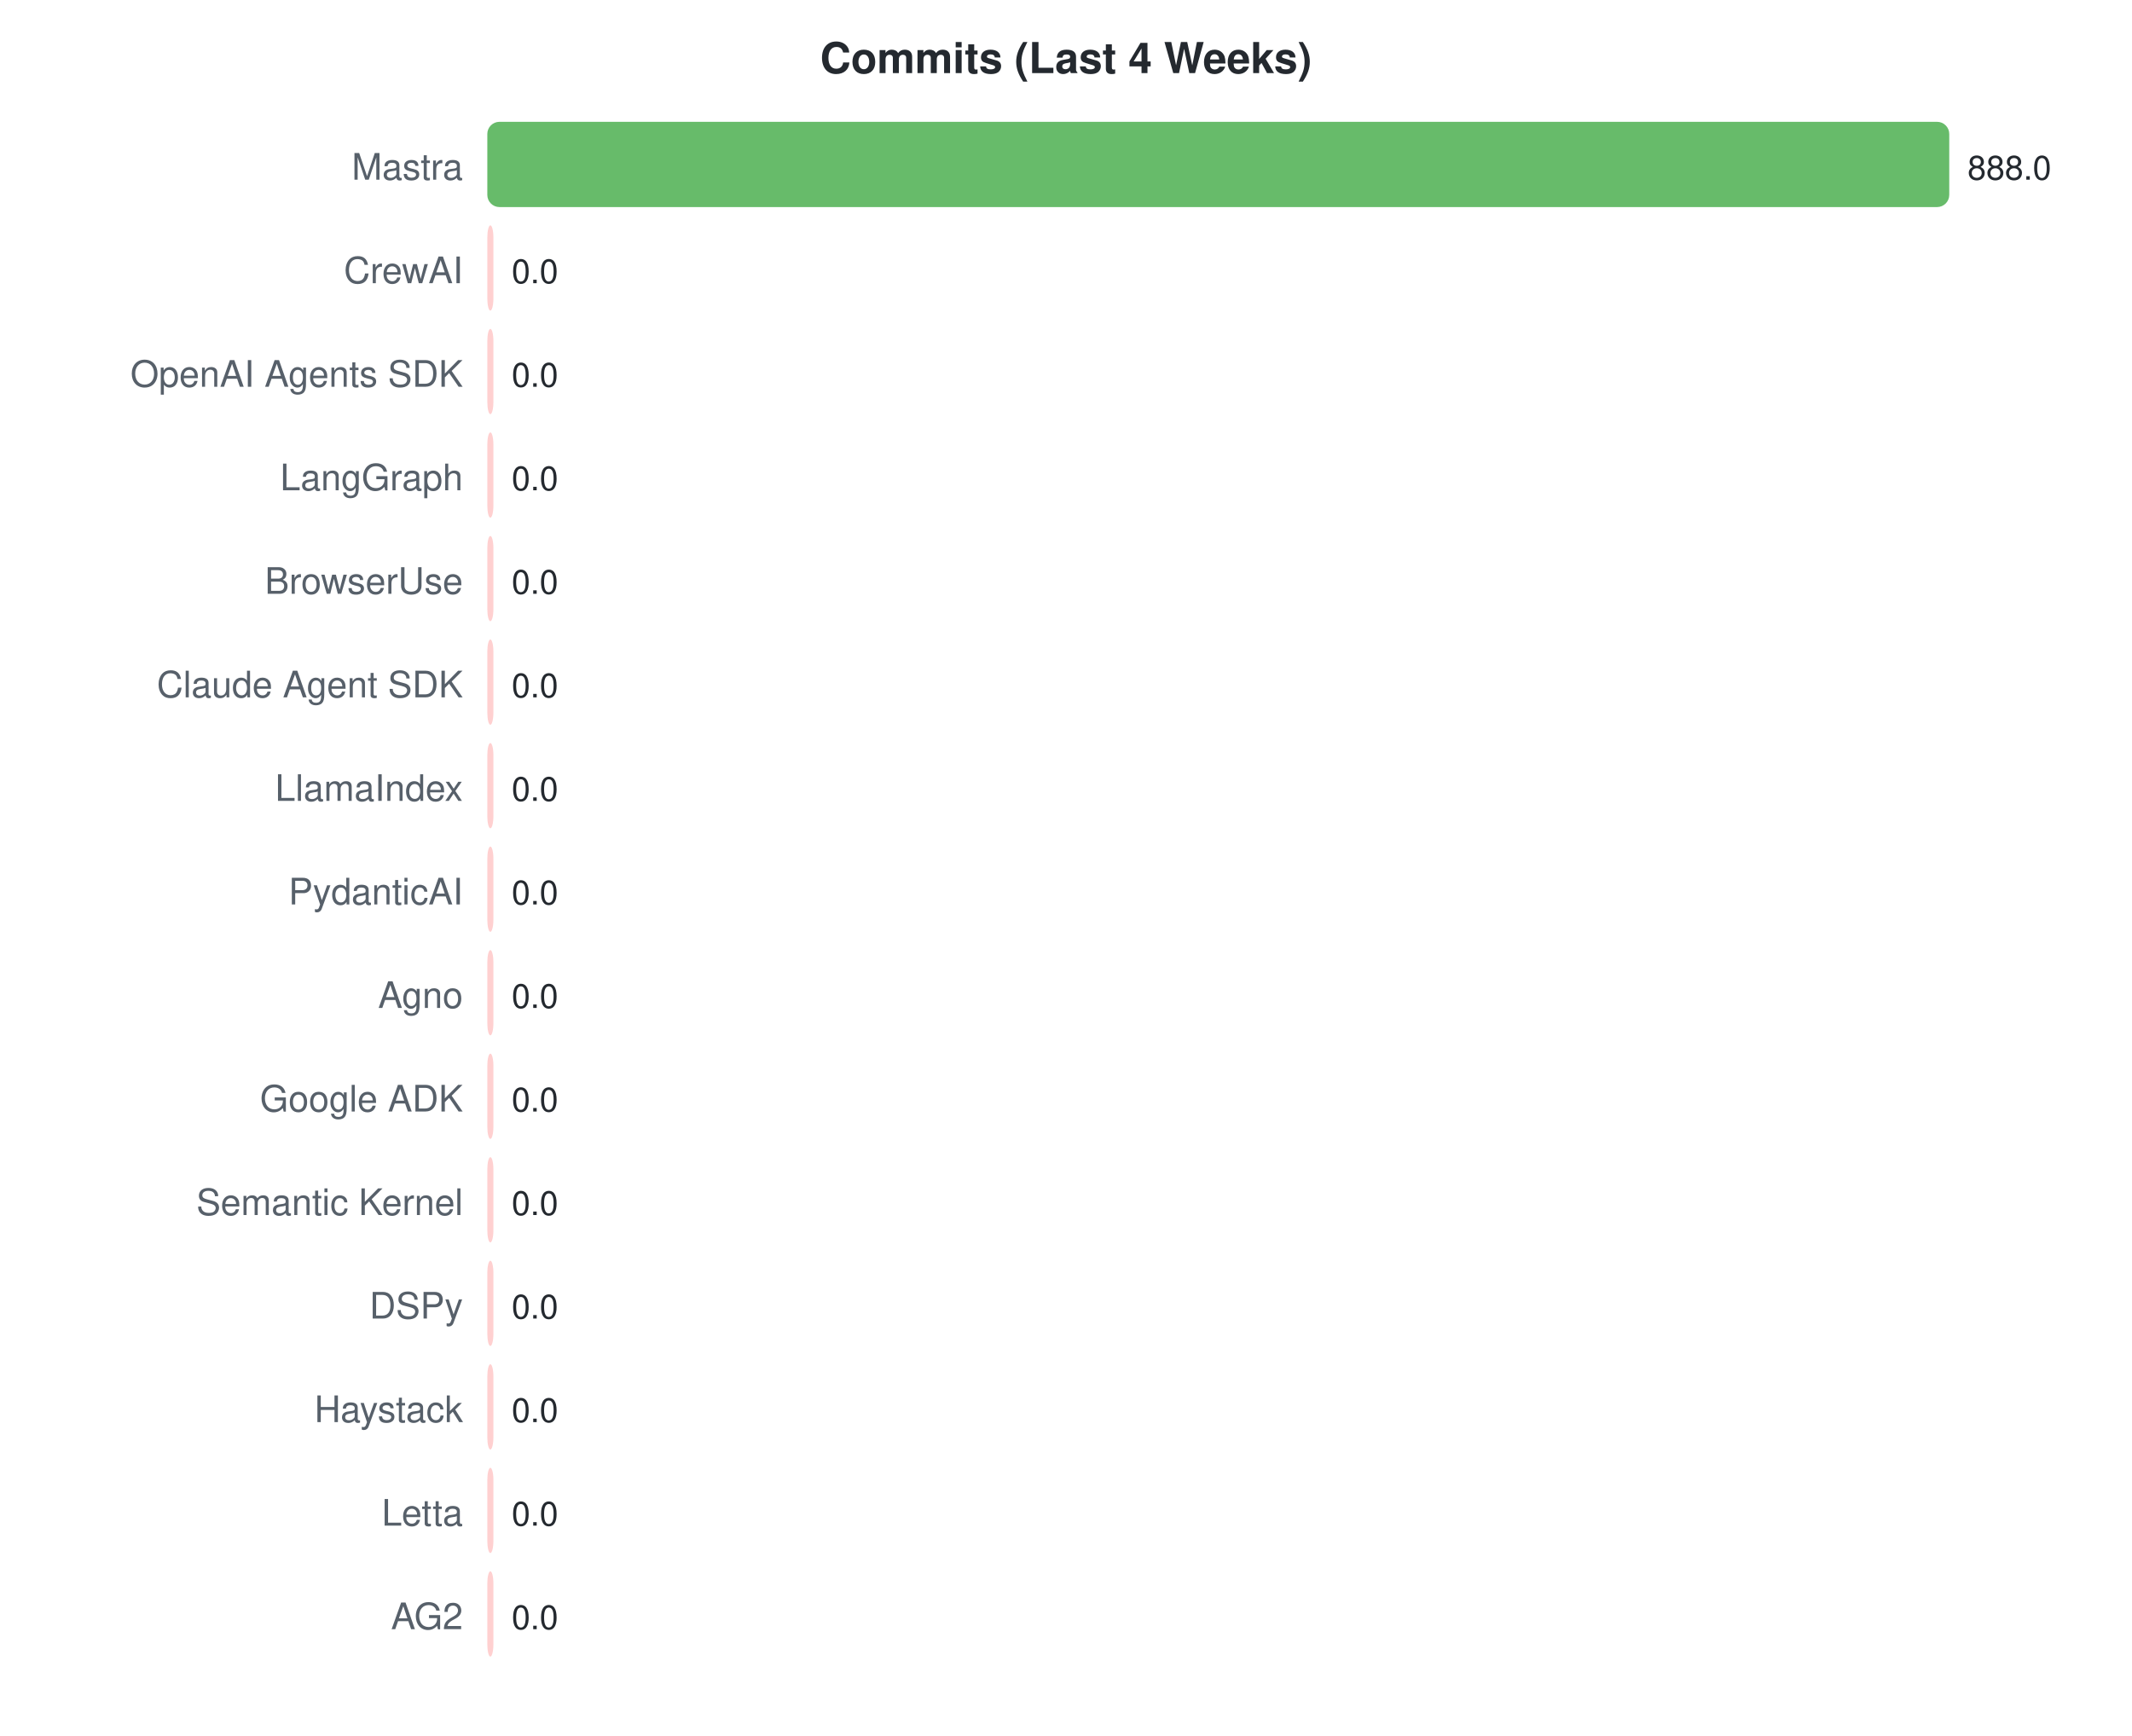
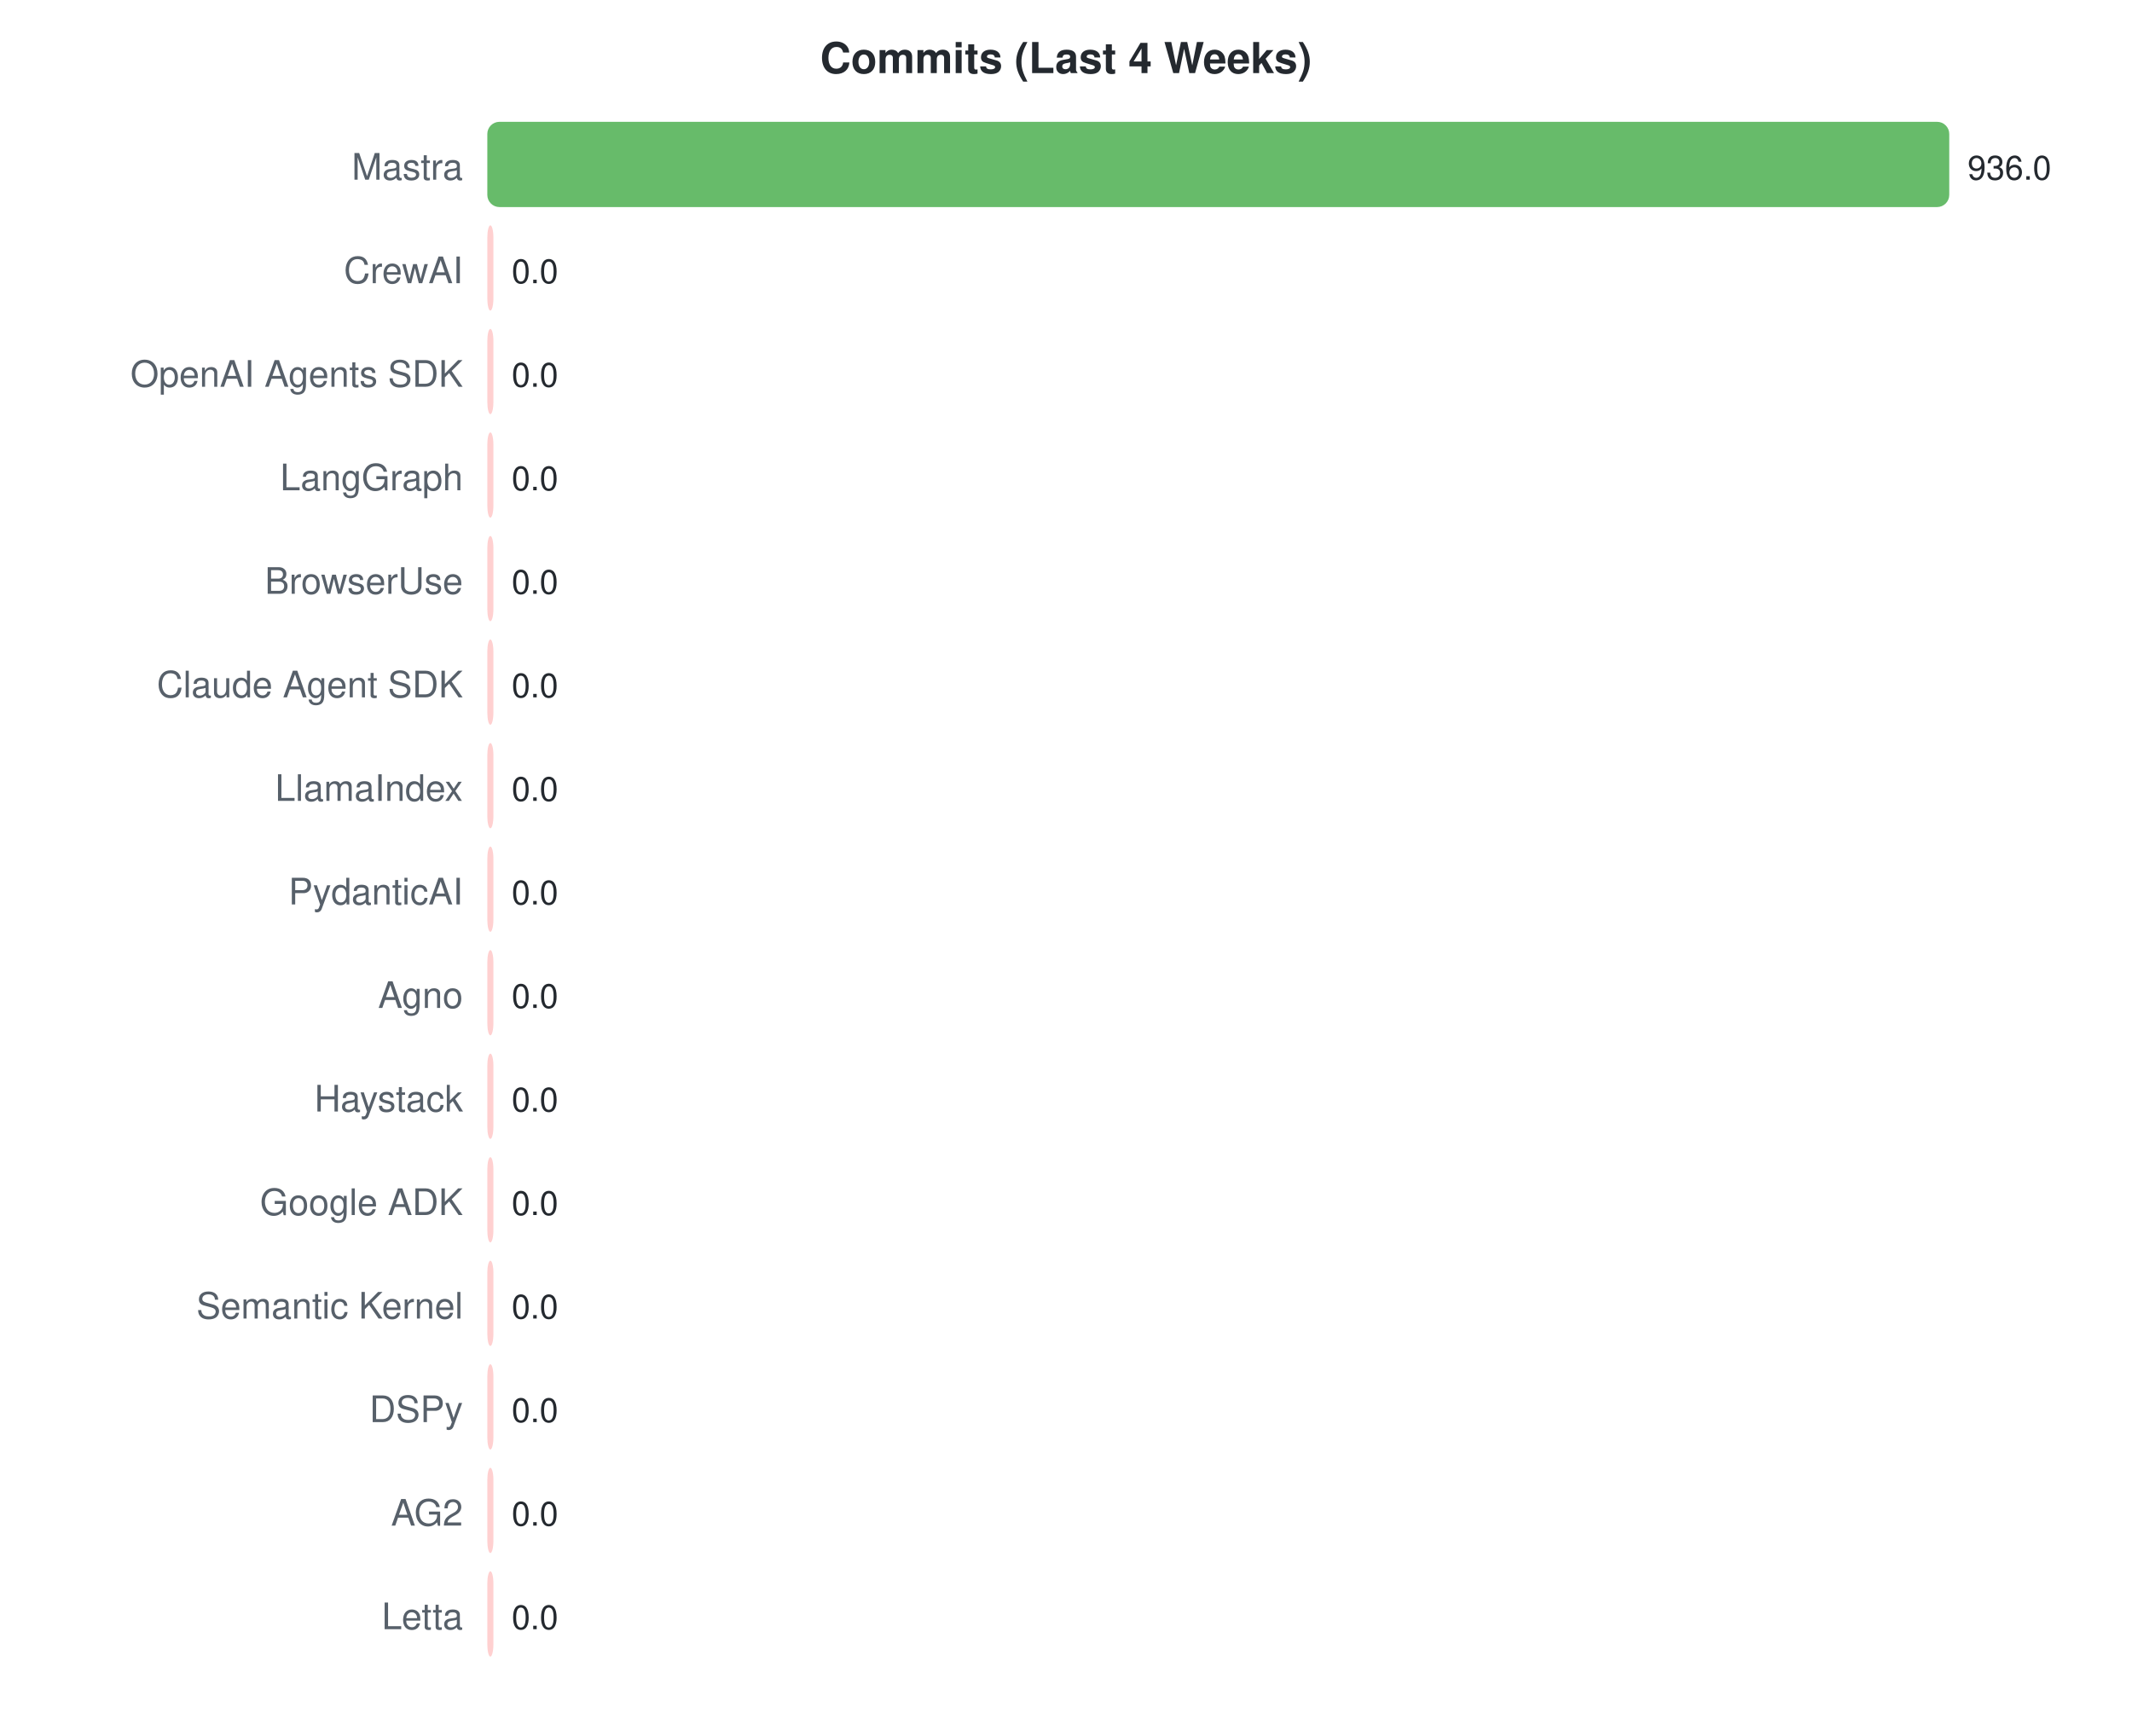
<svg xmlns="http://www.w3.org/2000/svg" width="700" height="570">
  <style>text { font-family: -apple-system, BlinkMacSystemFont, "Segoe UI", Helvetica, Arial, sans-serif; }</style>
  <text x="350" y="24" text-anchor="middle" font-size="14" font-weight="bold" fill="#24292f">Commits (Last 4 Weeks)</text>
  <text x="152" y="59" text-anchor="end" font-size="12" fill="#57606a">Mastra</text>
  <rect x="160" y="40" width="480.0" height="28" rx="4" fill="#4caf50" opacity="0.85" />
-   <text x="646.0" y="59" font-size="11" fill="#24292f">888.0</text>
+   <text x="646.0" y="59" font-size="11" fill="#24292f">936.0</text>
  <text x="152" y="93" text-anchor="end" font-size="12" fill="#57606a">CrewAI</text>
  <rect x="160" y="74" width="2.0" height="28" rx="4" fill="#ffc8c8" opacity="0.85" />
  <text x="168" y="93" font-size="11" fill="#24292f">0.0</text>
  <text x="152" y="127" text-anchor="end" font-size="12" fill="#57606a">OpenAI Agents SDK</text>
  <rect x="160" y="108" width="2.0" height="28" rx="4" fill="#ffc8c8" opacity="0.85" />
  <text x="168" y="127" font-size="11" fill="#24292f">0.0</text>
  <text x="152" y="161" text-anchor="end" font-size="12" fill="#57606a">LangGraph</text>
  <rect x="160" y="142" width="2.0" height="28" rx="4" fill="#ffc8c8" opacity="0.85" />
  <text x="168" y="161" font-size="11" fill="#24292f">0.0</text>
  <text x="152" y="195" text-anchor="end" font-size="12" fill="#57606a">BrowserUse</text>
  <rect x="160" y="176" width="2.0" height="28" rx="4" fill="#ffc8c8" opacity="0.85" />
  <text x="168" y="195" font-size="11" fill="#24292f">0.0</text>
  <text x="152" y="229" text-anchor="end" font-size="12" fill="#57606a">Claude Agent SDK</text>
  <rect x="160" y="210" width="2.0" height="28" rx="4" fill="#ffc8c8" opacity="0.85" />
  <text x="168" y="229" font-size="11" fill="#24292f">0.0</text>
  <text x="152" y="263" text-anchor="end" font-size="12" fill="#57606a">LlamaIndex</text>
  <rect x="160" y="244" width="2.0" height="28" rx="4" fill="#ffc8c8" opacity="0.85" />
  <text x="168" y="263" font-size="11" fill="#24292f">0.0</text>
  <text x="152" y="297" text-anchor="end" font-size="12" fill="#57606a">PydanticAI</text>
  <rect x="160" y="278" width="2.0" height="28" rx="4" fill="#ffc8c8" opacity="0.85" />
  <text x="168" y="297" font-size="11" fill="#24292f">0.0</text>
  <text x="152" y="331" text-anchor="end" font-size="12" fill="#57606a">Agno</text>
  <rect x="160" y="312" width="2.0" height="28" rx="4" fill="#ffc8c8" opacity="0.85" />
  <text x="168" y="331" font-size="11" fill="#24292f">0.0</text>
-   <text x="152" y="365" text-anchor="end" font-size="12" fill="#57606a">Google ADK</text>
+   <text x="152" y="365" text-anchor="end" font-size="12" fill="#57606a">Haystack</text>
  <rect x="160" y="346" width="2.0" height="28" rx="4" fill="#ffc8c8" opacity="0.85" />
  <text x="168" y="365" font-size="11" fill="#24292f">0.0</text>
-   <text x="152" y="399" text-anchor="end" font-size="12" fill="#57606a">Semantic Kernel</text>
+   <text x="152" y="399" text-anchor="end" font-size="12" fill="#57606a">Google ADK</text>
  <rect x="160" y="380" width="2.0" height="28" rx="4" fill="#ffc8c8" opacity="0.85" />
  <text x="168" y="399" font-size="11" fill="#24292f">0.0</text>
-   <text x="152" y="433" text-anchor="end" font-size="12" fill="#57606a">DSPy</text>
+   <text x="152" y="433" text-anchor="end" font-size="12" fill="#57606a">Semantic Kernel</text>
  <rect x="160" y="414" width="2.0" height="28" rx="4" fill="#ffc8c8" opacity="0.85" />
  <text x="168" y="433" font-size="11" fill="#24292f">0.0</text>
-   <text x="152" y="467" text-anchor="end" font-size="12" fill="#57606a">Haystack</text>
+   <text x="152" y="467" text-anchor="end" font-size="12" fill="#57606a">DSPy</text>
  <rect x="160" y="448" width="2.0" height="28" rx="4" fill="#ffc8c8" opacity="0.85" />
  <text x="168" y="467" font-size="11" fill="#24292f">0.0</text>
-   <text x="152" y="501" text-anchor="end" font-size="12" fill="#57606a">Letta</text>
+   <text x="152" y="501" text-anchor="end" font-size="12" fill="#57606a">AG2</text>
  <rect x="160" y="482" width="2.0" height="28" rx="4" fill="#ffc8c8" opacity="0.85" />
  <text x="168" y="501" font-size="11" fill="#24292f">0.0</text>
-   <text x="152" y="535" text-anchor="end" font-size="12" fill="#57606a">AG2</text>
+   <text x="152" y="535" text-anchor="end" font-size="12" fill="#57606a">Letta</text>
  <rect x="160" y="516" width="2.0" height="28" rx="4" fill="#ffc8c8" opacity="0.85" />
  <text x="168" y="535" font-size="11" fill="#24292f">0.0</text>
</svg>
